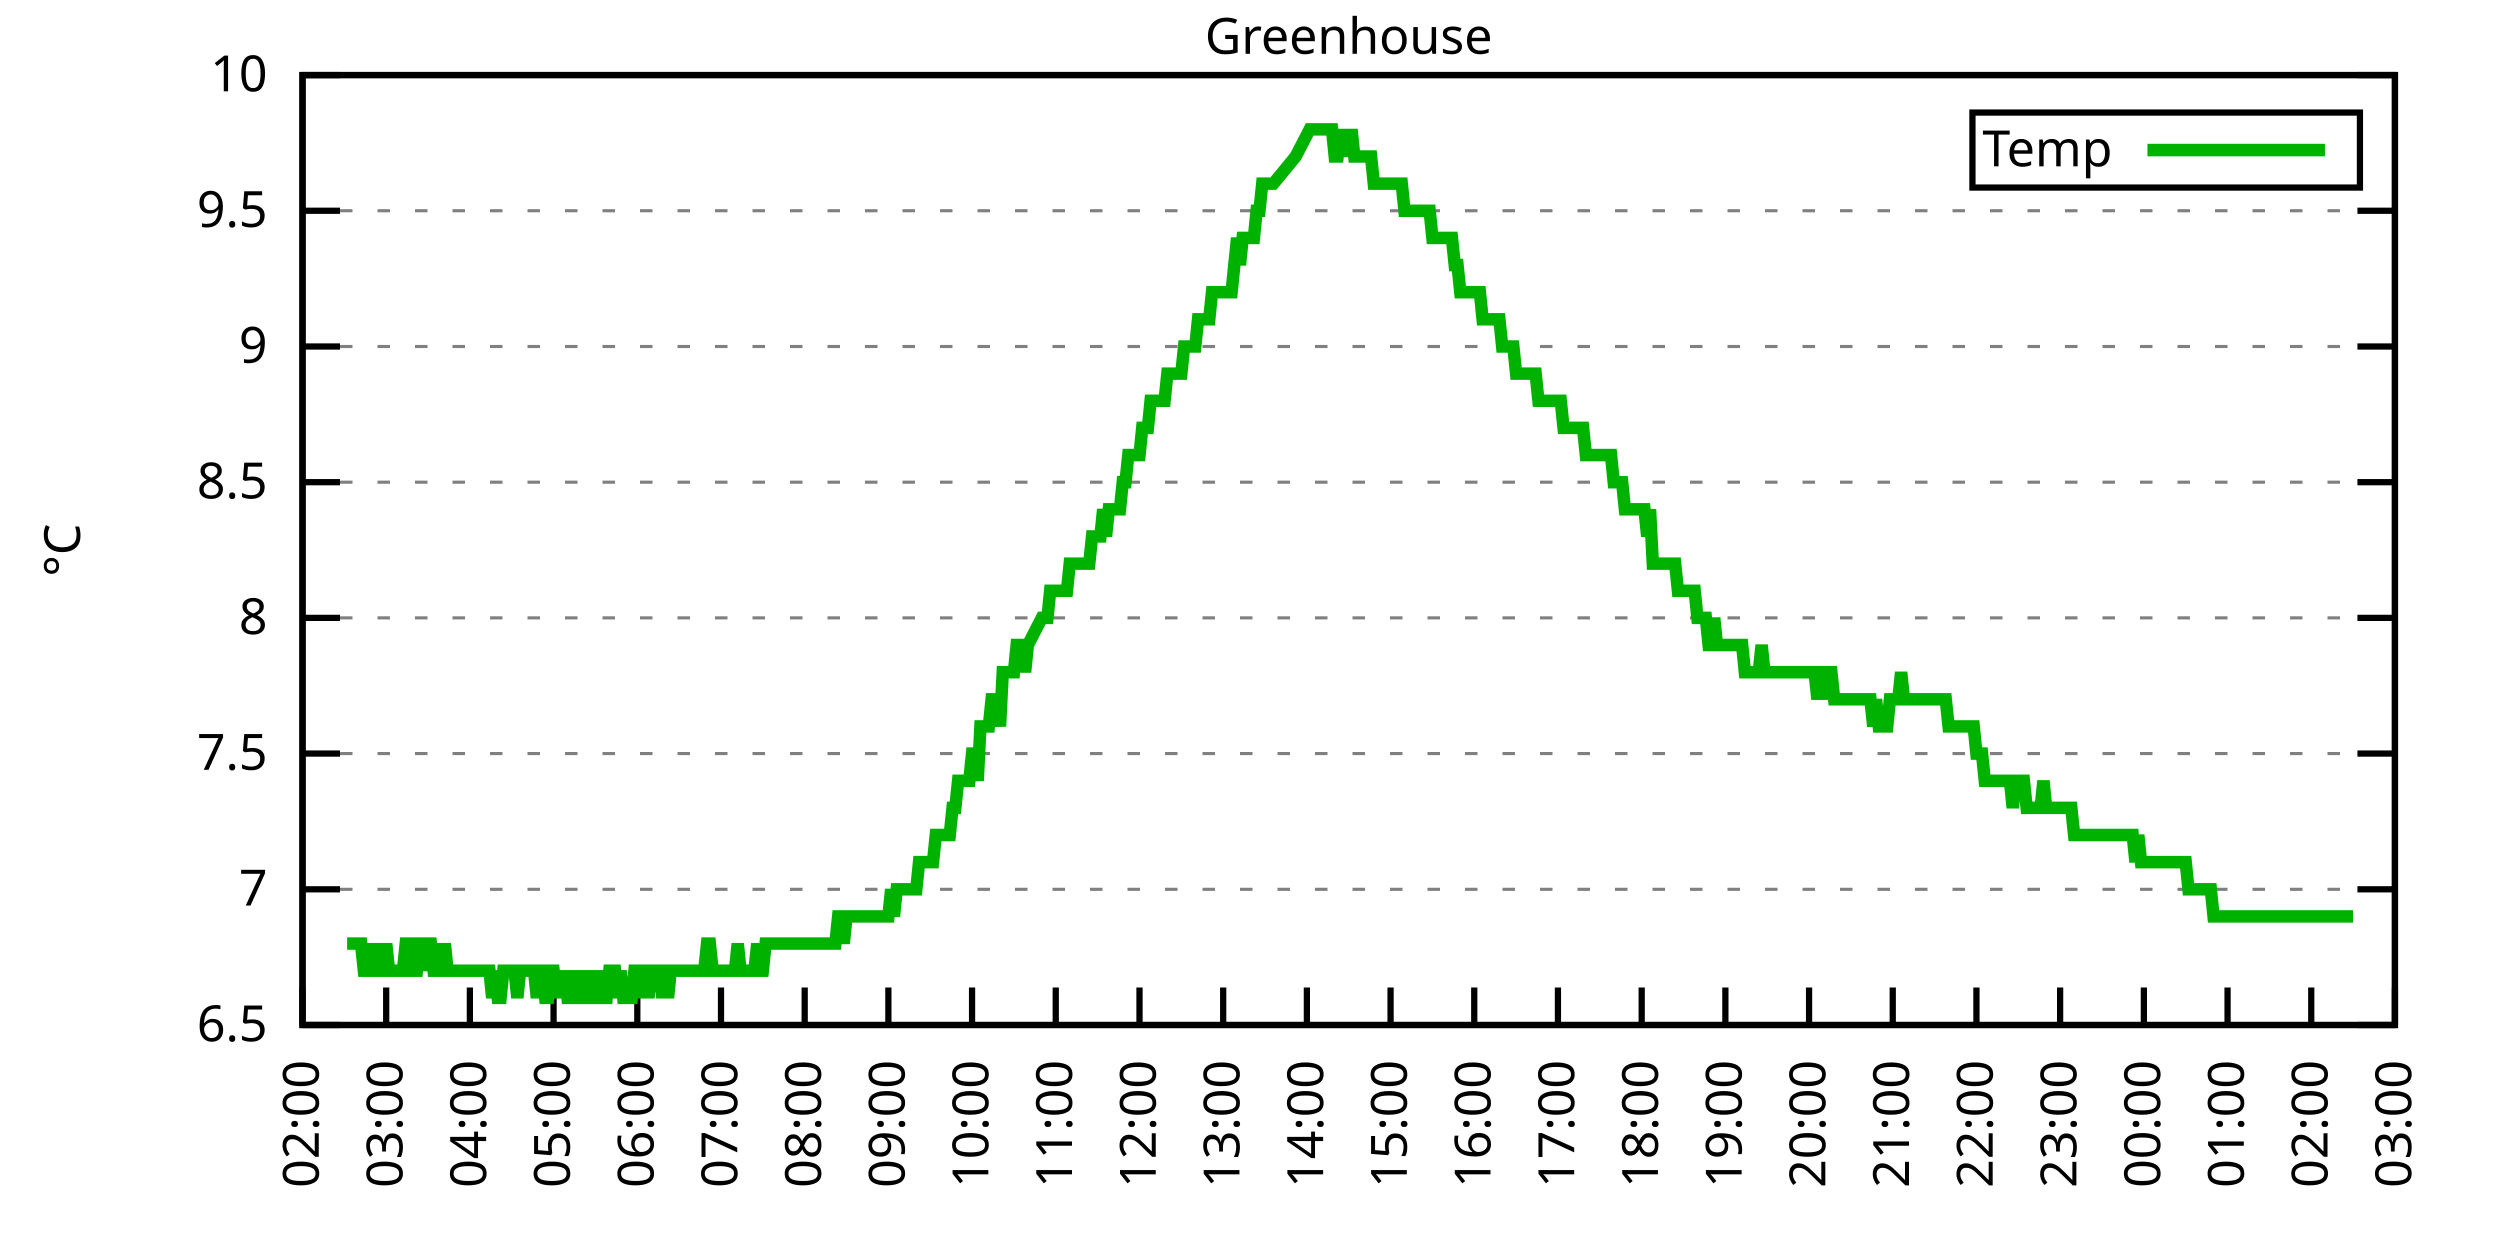
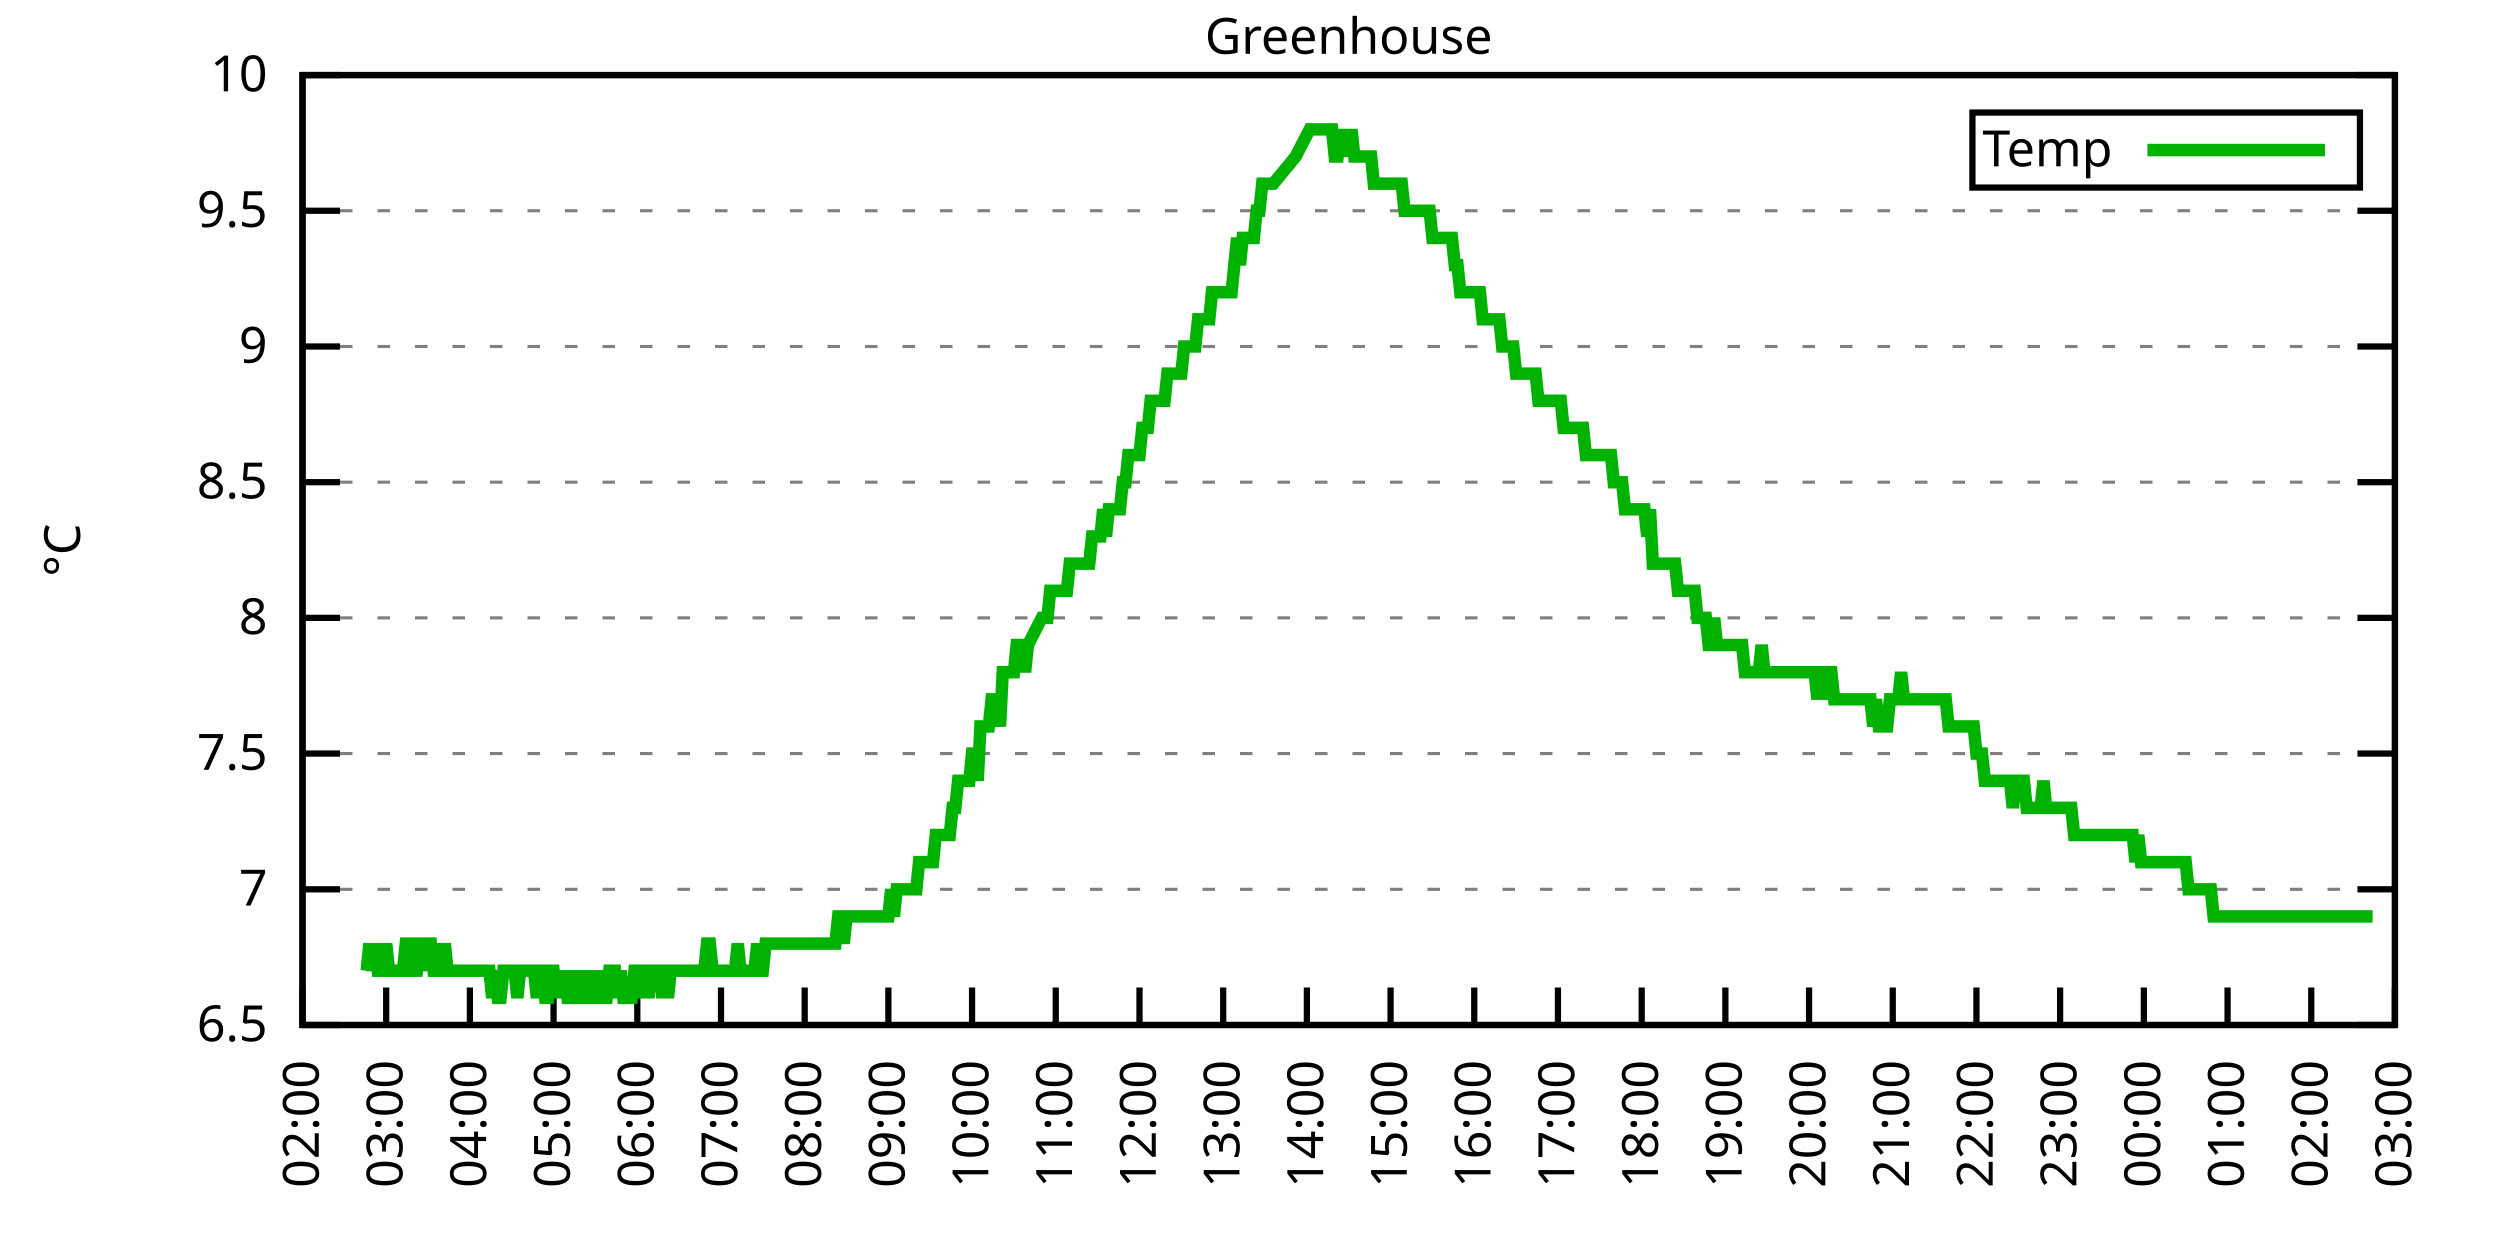
<svg xmlns="http://www.w3.org/2000/svg" xmlns:xlink="http://www.w3.org/1999/xlink" width="400" height="200" viewBox="0 0 400 200">
  <g id="gnuplot_canvas">
    <rect x="0" y="0" width="400" height="200" fill="none" />
    <defs>
      <circle id="gpDot" r="0.5" stroke-width="0.5" stroke="currentColor" />
      <path id="gpPt0" stroke-width="0.333" stroke="currentColor" d="M-1,0 h2 M0,-1 v2" />
      <path id="gpPt1" stroke-width="0.333" stroke="currentColor" d="M-1,-1 L1,1 M1,-1 L-1,1" />
      <path id="gpPt2" stroke-width="0.333" stroke="currentColor" d="M-1,0 L1,0 M0,-1 L0,1 M-1,-1 L1,1 M-1,1 L1,-1" />
      <rect id="gpPt3" stroke-width="0.333" stroke="currentColor" x="-1" y="-1" width="2" height="2" />
      <rect id="gpPt4" stroke-width="0.333" stroke="currentColor" fill="currentColor" x="-1" y="-1" width="2" height="2" />
      <circle id="gpPt5" stroke-width="0.333" stroke="currentColor" cx="0" cy="0" r="1" />
      <use xlink:href="#gpPt5" id="gpPt6" fill="currentColor" stroke="none" />
      <path id="gpPt7" stroke-width="0.333" stroke="currentColor" d="M0,-1.33 L-1.33,0.67 L1.33,0.67 z" />
      <use xlink:href="#gpPt7" id="gpPt8" fill="currentColor" stroke="none" />
      <use xlink:href="#gpPt7" id="gpPt9" stroke="currentColor" transform="rotate(180)" />
      <use xlink:href="#gpPt9" id="gpPt10" fill="currentColor" stroke="none" />
      <use xlink:href="#gpPt3" id="gpPt11" stroke="currentColor" transform="rotate(45)" />
      <use xlink:href="#gpPt11" id="gpPt12" fill="currentColor" stroke="none" />
      <path id="gpPt13" stroke-width="0.333" stroke="currentColor" d="M0,1.330 L1.265,0.411 L0.782,-1.067 L-0.782,-1.076 L-1.265,0.411 z" />
      <use xlink:href="#gpPt13" id="gpPt14" fill="currentColor" stroke="none" />
      <filter id="textbox" filterUnits="objectBoundingBox" x="0" y="0" height="1" width="1">
        <feFlood flood-color="white" flood-opacity="1" result="bgnd" />
        <feComposite in="SourceGraphic" in2="bgnd" operator="atop" />
      </filter>
      <filter id="greybox" filterUnits="objectBoundingBox" x="0" y="0" height="1" width="1">
        <feFlood flood-color="lightgrey" flood-opacity="1" result="grey" />
        <feComposite in="SourceGraphic" in2="grey" operator="atop" />
      </filter>
    </defs>
    <g fill="none" color="white" stroke="currentColor" stroke-width="1.00" stroke-linecap="butt" stroke-linejoin="miter">
</g>
    <g fill="none" color="black" stroke="currentColor" stroke-width="1.00" stroke-linecap="butt" stroke-linejoin="miter">
      <g stroke="none" shape-rendering="crispEdges">
        <polygon fill="rgb(255, 255, 255)" points="48.40,164.00 383.18,164.00 383.18,12.02 48.40,12.02 " />
      </g>
    </g>
    <g fill="none" color="black" stroke="currentColor" stroke-width="1.00" stroke-linecap="butt" stroke-linejoin="miter">
</g>
    <g fill="none" color="black" stroke="black" stroke-width="0.50" stroke-linecap="butt" stroke-linejoin="miter">
</g>
    <g fill="none" color="gray" stroke="currentColor" stroke-width="0.50" stroke-linecap="butt" stroke-linejoin="miter">
      <path stroke="gray" stroke-dasharray="2,4" class="gridline" d="M48.40,164.00 L383.19,164.00  " />
    </g>
    <g fill="none" color="gray" stroke="gray" stroke-width="1.00" stroke-linecap="butt" stroke-linejoin="miter">
</g>
    <g fill="none" color="black" stroke="currentColor" stroke-width="1.00" stroke-linecap="butt" stroke-linejoin="miter">
      <path stroke="black" d="M48.40,164.00 L54.40,164.00 M383.19,164.00 L377.19,164.00  " />
      <g transform="translate(42.80,166.60)" stroke="none" fill="black" font-family="Sans" font-size="8.00" text-anchor="end">
        <text>
          <tspan font-family="Sans"> 6.5</tspan>
        </text>
      </g>
    </g>
    <g fill="none" color="black" stroke="currentColor" stroke-width="1.00" stroke-linecap="butt" stroke-linejoin="miter">
</g>
    <g fill="none" color="black" stroke="black" stroke-width="0.50" stroke-linecap="butt" stroke-linejoin="miter">
</g>
    <g fill="none" color="gray" stroke="currentColor" stroke-width="0.50" stroke-linecap="butt" stroke-linejoin="miter">
      <path stroke="gray" stroke-dasharray="2,4" class="gridline" d="M48.40,142.29 L383.19,142.29  " />
    </g>
    <g fill="none" color="gray" stroke="gray" stroke-width="1.00" stroke-linecap="butt" stroke-linejoin="miter">
</g>
    <g fill="none" color="black" stroke="currentColor" stroke-width="1.00" stroke-linecap="butt" stroke-linejoin="miter">
      <path stroke="black" d="M48.40,142.29 L54.40,142.29 M383.19,142.29 L377.19,142.29  " />
      <g transform="translate(42.80,144.89)" stroke="none" fill="black" font-family="Sans" font-size="8.00" text-anchor="end">
        <text>
          <tspan font-family="Sans"> 7</tspan>
        </text>
      </g>
    </g>
    <g fill="none" color="black" stroke="currentColor" stroke-width="1.00" stroke-linecap="butt" stroke-linejoin="miter">
</g>
    <g fill="none" color="black" stroke="black" stroke-width="0.50" stroke-linecap="butt" stroke-linejoin="miter">
</g>
    <g fill="none" color="gray" stroke="currentColor" stroke-width="0.50" stroke-linecap="butt" stroke-linejoin="miter">
      <path stroke="gray" stroke-dasharray="2,4" class="gridline" d="M48.40,120.57 L383.19,120.57  " />
    </g>
    <g fill="none" color="gray" stroke="gray" stroke-width="1.00" stroke-linecap="butt" stroke-linejoin="miter">
</g>
    <g fill="none" color="black" stroke="currentColor" stroke-width="1.00" stroke-linecap="butt" stroke-linejoin="miter">
      <path stroke="black" d="M48.40,120.57 L54.40,120.57 M383.19,120.57 L377.19,120.57  " />
      <g transform="translate(42.80,123.17)" stroke="none" fill="black" font-family="Sans" font-size="8.00" text-anchor="end">
        <text>
          <tspan font-family="Sans"> 7.5</tspan>
        </text>
      </g>
    </g>
    <g fill="none" color="black" stroke="currentColor" stroke-width="1.00" stroke-linecap="butt" stroke-linejoin="miter">
</g>
    <g fill="none" color="black" stroke="black" stroke-width="0.50" stroke-linecap="butt" stroke-linejoin="miter">
</g>
    <g fill="none" color="gray" stroke="currentColor" stroke-width="0.50" stroke-linecap="butt" stroke-linejoin="miter">
      <path stroke="gray" stroke-dasharray="2,4" class="gridline" d="M48.40,98.86 L383.19,98.86  " />
    </g>
    <g fill="none" color="gray" stroke="gray" stroke-width="1.00" stroke-linecap="butt" stroke-linejoin="miter">
</g>
    <g fill="none" color="black" stroke="currentColor" stroke-width="1.00" stroke-linecap="butt" stroke-linejoin="miter">
      <path stroke="black" d="M48.40,98.86 L54.40,98.86 M383.19,98.86 L377.19,98.86  " />
      <g transform="translate(42.80,101.46)" stroke="none" fill="black" font-family="Sans" font-size="8.00" text-anchor="end">
        <text>
          <tspan font-family="Sans"> 8</tspan>
        </text>
      </g>
    </g>
    <g fill="none" color="black" stroke="currentColor" stroke-width="1.00" stroke-linecap="butt" stroke-linejoin="miter">
</g>
    <g fill="none" color="black" stroke="black" stroke-width="0.50" stroke-linecap="butt" stroke-linejoin="miter">
</g>
    <g fill="none" color="gray" stroke="currentColor" stroke-width="0.50" stroke-linecap="butt" stroke-linejoin="miter">
      <path stroke="gray" stroke-dasharray="2,4" class="gridline" d="M48.40,77.15 L383.19,77.15  " />
    </g>
    <g fill="none" color="gray" stroke="gray" stroke-width="1.00" stroke-linecap="butt" stroke-linejoin="miter">
</g>
    <g fill="none" color="black" stroke="currentColor" stroke-width="1.00" stroke-linecap="butt" stroke-linejoin="miter">
      <path stroke="black" d="M48.40,77.15 L54.40,77.15 M383.19,77.15 L377.19,77.15  " />
      <g transform="translate(42.80,79.75)" stroke="none" fill="black" font-family="Sans" font-size="8.00" text-anchor="end">
        <text>
          <tspan font-family="Sans"> 8.5</tspan>
        </text>
      </g>
    </g>
    <g fill="none" color="black" stroke="currentColor" stroke-width="1.00" stroke-linecap="butt" stroke-linejoin="miter">
</g>
    <g fill="none" color="black" stroke="black" stroke-width="0.50" stroke-linecap="butt" stroke-linejoin="miter">
</g>
    <g fill="none" color="gray" stroke="currentColor" stroke-width="0.50" stroke-linecap="butt" stroke-linejoin="miter">
      <path stroke="gray" stroke-dasharray="2,4" class="gridline" d="M48.40,55.44 L383.19,55.44  " />
    </g>
    <g fill="none" color="gray" stroke="gray" stroke-width="1.00" stroke-linecap="butt" stroke-linejoin="miter">
</g>
    <g fill="none" color="black" stroke="currentColor" stroke-width="1.00" stroke-linecap="butt" stroke-linejoin="miter">
      <path stroke="black" d="M48.40,55.44 L54.40,55.44 M383.19,55.44 L377.19,55.44  " />
      <g transform="translate(42.80,58.04)" stroke="none" fill="black" font-family="Sans" font-size="8.00" text-anchor="end">
        <text>
          <tspan font-family="Sans"> 9</tspan>
        </text>
      </g>
    </g>
    <g fill="none" color="black" stroke="currentColor" stroke-width="1.00" stroke-linecap="butt" stroke-linejoin="miter">
</g>
    <g fill="none" color="black" stroke="black" stroke-width="0.50" stroke-linecap="butt" stroke-linejoin="miter">
</g>
    <g fill="none" color="gray" stroke="currentColor" stroke-width="0.50" stroke-linecap="butt" stroke-linejoin="miter">
      <path stroke="gray" stroke-dasharray="2,4" class="gridline" d="M48.40,33.72 L383.19,33.72  " />
    </g>
    <g fill="none" color="gray" stroke="gray" stroke-width="1.00" stroke-linecap="butt" stroke-linejoin="miter">
</g>
    <g fill="none" color="black" stroke="currentColor" stroke-width="1.00" stroke-linecap="butt" stroke-linejoin="miter">
      <path stroke="black" d="M48.40,33.72 L54.40,33.72 M383.19,33.72 L377.19,33.72  " />
      <g transform="translate(42.80,36.32)" stroke="none" fill="black" font-family="Sans" font-size="8.00" text-anchor="end">
        <text>
          <tspan font-family="Sans"> 9.5</tspan>
        </text>
      </g>
    </g>
    <g fill="none" color="black" stroke="currentColor" stroke-width="1.00" stroke-linecap="butt" stroke-linejoin="miter">
</g>
    <g fill="none" color="black" stroke="black" stroke-width="0.50" stroke-linecap="butt" stroke-linejoin="miter">
</g>
    <g fill="none" color="gray" stroke="currentColor" stroke-width="0.50" stroke-linecap="butt" stroke-linejoin="miter">
      <path stroke="gray" stroke-dasharray="2,4" class="gridline" d="M48.40,12.01 L383.19,12.01  " />
    </g>
    <g fill="none" color="gray" stroke="gray" stroke-width="1.00" stroke-linecap="butt" stroke-linejoin="miter">
</g>
    <g fill="none" color="black" stroke="currentColor" stroke-width="1.00" stroke-linecap="butt" stroke-linejoin="miter">
      <path stroke="black" d="M48.40,12.01 L54.40,12.01 M383.19,12.01 L377.19,12.01  " />
      <g transform="translate(42.80,14.61)" stroke="none" fill="black" font-family="Sans" font-size="8.00" text-anchor="end">
        <text>
          <tspan font-family="Sans"> 10</tspan>
        </text>
      </g>
    </g>
    <g fill="none" color="black" stroke="currentColor" stroke-width="1.00" stroke-linecap="butt" stroke-linejoin="miter">
      <path stroke="black" d="M48.40,164.00 L48.40,158.00  " />
      <g transform="translate(51.00,169.60) rotate(270.00)" stroke="none" fill="black" font-family="Sans" font-size="8.00" text-anchor="end">
        <text>
          <tspan font-family="Sans">02:00</tspan>
        </text>
      </g>
    </g>
    <g fill="none" color="black" stroke="currentColor" stroke-width="1.00" stroke-linecap="butt" stroke-linejoin="miter">
      <path stroke="black" d="M61.79,164.00 L61.79,158.00  " />
      <g transform="translate(64.39,169.60) rotate(270.00)" stroke="none" fill="black" font-family="Sans" font-size="8.00" text-anchor="end">
        <text>
          <tspan font-family="Sans">03:00</tspan>
        </text>
      </g>
    </g>
    <g fill="none" color="black" stroke="currentColor" stroke-width="1.00" stroke-linecap="butt" stroke-linejoin="miter">
      <path stroke="black" d="M75.18,164.00 L75.18,158.00  " />
      <g transform="translate(77.78,169.60) rotate(270.00)" stroke="none" fill="black" font-family="Sans" font-size="8.00" text-anchor="end">
        <text>
          <tspan font-family="Sans">04:00</tspan>
        </text>
      </g>
    </g>
    <g fill="none" color="black" stroke="currentColor" stroke-width="1.00" stroke-linecap="butt" stroke-linejoin="miter">
      <path stroke="black" d="M88.57,164.00 L88.57,158.00  " />
      <g transform="translate(91.17,169.60) rotate(270.00)" stroke="none" fill="black" font-family="Sans" font-size="8.00" text-anchor="end">
        <text>
          <tspan font-family="Sans">05:00</tspan>
        </text>
      </g>
    </g>
    <g fill="none" color="black" stroke="currentColor" stroke-width="1.00" stroke-linecap="butt" stroke-linejoin="miter">
      <path stroke="black" d="M101.97,164.00 L101.97,158.00  " />
      <g transform="translate(104.57,169.60) rotate(270.00)" stroke="none" fill="black" font-family="Sans" font-size="8.00" text-anchor="end">
        <text>
          <tspan font-family="Sans">06:00</tspan>
        </text>
      </g>
    </g>
    <g fill="none" color="black" stroke="currentColor" stroke-width="1.00" stroke-linecap="butt" stroke-linejoin="miter">
      <path stroke="black" d="M115.36,164.00 L115.36,158.00  " />
      <g transform="translate(117.96,169.60) rotate(270.00)" stroke="none" fill="black" font-family="Sans" font-size="8.00" text-anchor="end">
        <text>
          <tspan font-family="Sans">07:00</tspan>
        </text>
      </g>
    </g>
    <g fill="none" color="black" stroke="currentColor" stroke-width="1.00" stroke-linecap="butt" stroke-linejoin="miter">
      <path stroke="black" d="M128.75,164.00 L128.75,158.00  " />
      <g transform="translate(131.35,169.60) rotate(270.00)" stroke="none" fill="black" font-family="Sans" font-size="8.00" text-anchor="end">
        <text>
          <tspan font-family="Sans">08:00</tspan>
        </text>
      </g>
    </g>
    <g fill="none" color="black" stroke="currentColor" stroke-width="1.00" stroke-linecap="butt" stroke-linejoin="miter">
      <path stroke="black" d="M142.14,164.00 L142.14,158.00  " />
      <g transform="translate(144.74,169.60) rotate(270.00)" stroke="none" fill="black" font-family="Sans" font-size="8.00" text-anchor="end">
        <text>
          <tspan font-family="Sans">09:00</tspan>
        </text>
      </g>
    </g>
    <g fill="none" color="black" stroke="currentColor" stroke-width="1.00" stroke-linecap="butt" stroke-linejoin="miter">
      <path stroke="black" d="M155.53,164.00 L155.53,158.00  " />
      <g transform="translate(158.13,169.60) rotate(270.00)" stroke="none" fill="black" font-family="Sans" font-size="8.00" text-anchor="end">
        <text>
          <tspan font-family="Sans">10:00</tspan>
        </text>
      </g>
    </g>
    <g fill="none" color="black" stroke="currentColor" stroke-width="1.00" stroke-linecap="butt" stroke-linejoin="miter">
      <path stroke="black" d="M168.92,164.00 L168.92,158.00  " />
      <g transform="translate(171.52,169.60) rotate(270.00)" stroke="none" fill="black" font-family="Sans" font-size="8.00" text-anchor="end">
        <text>
          <tspan font-family="Sans">11:00</tspan>
        </text>
      </g>
    </g>
    <g fill="none" color="black" stroke="currentColor" stroke-width="1.00" stroke-linecap="butt" stroke-linejoin="miter">
      <path stroke="black" d="M182.32,164.00 L182.32,158.00  " />
      <g transform="translate(184.92,169.60) rotate(270.00)" stroke="none" fill="black" font-family="Sans" font-size="8.00" text-anchor="end">
        <text>
          <tspan font-family="Sans">12:00</tspan>
        </text>
      </g>
    </g>
    <g fill="none" color="black" stroke="currentColor" stroke-width="1.00" stroke-linecap="butt" stroke-linejoin="miter">
      <path stroke="black" d="M195.71,164.00 L195.71,158.00  " />
      <g transform="translate(198.31,169.60) rotate(270.00)" stroke="none" fill="black" font-family="Sans" font-size="8.00" text-anchor="end">
        <text>
          <tspan font-family="Sans">13:00</tspan>
        </text>
      </g>
    </g>
    <g fill="none" color="black" stroke="currentColor" stroke-width="1.00" stroke-linecap="butt" stroke-linejoin="miter">
      <path stroke="black" d="M209.10,164.00 L209.10,158.00  " />
      <g transform="translate(211.70,169.60) rotate(270.00)" stroke="none" fill="black" font-family="Sans" font-size="8.00" text-anchor="end">
        <text>
          <tspan font-family="Sans">14:00</tspan>
        </text>
      </g>
    </g>
    <g fill="none" color="black" stroke="currentColor" stroke-width="1.00" stroke-linecap="butt" stroke-linejoin="miter">
      <path stroke="black" d="M222.49,164.00 L222.49,158.00  " />
      <g transform="translate(225.09,169.60) rotate(270.00)" stroke="none" fill="black" font-family="Sans" font-size="8.00" text-anchor="end">
        <text>
          <tspan font-family="Sans">15:00</tspan>
        </text>
      </g>
    </g>
    <g fill="none" color="black" stroke="currentColor" stroke-width="1.00" stroke-linecap="butt" stroke-linejoin="miter">
      <path stroke="black" d="M235.88,164.00 L235.88,158.00  " />
      <g transform="translate(238.48,169.60) rotate(270.00)" stroke="none" fill="black" font-family="Sans" font-size="8.00" text-anchor="end">
        <text>
          <tspan font-family="Sans">16:00</tspan>
        </text>
      </g>
    </g>
    <g fill="none" color="black" stroke="currentColor" stroke-width="1.00" stroke-linecap="butt" stroke-linejoin="miter">
      <path stroke="black" d="M249.27,164.00 L249.27,158.00  " />
      <g transform="translate(251.87,169.60) rotate(270.00)" stroke="none" fill="black" font-family="Sans" font-size="8.00" text-anchor="end">
        <text>
          <tspan font-family="Sans">17:00</tspan>
        </text>
      </g>
    </g>
    <g fill="none" color="black" stroke="currentColor" stroke-width="1.00" stroke-linecap="butt" stroke-linejoin="miter">
      <path stroke="black" d="M262.67,164.00 L262.67,158.00  " />
      <g transform="translate(265.27,169.60) rotate(270.00)" stroke="none" fill="black" font-family="Sans" font-size="8.00" text-anchor="end">
        <text>
          <tspan font-family="Sans">18:00</tspan>
        </text>
      </g>
    </g>
    <g fill="none" color="black" stroke="currentColor" stroke-width="1.00" stroke-linecap="butt" stroke-linejoin="miter">
      <path stroke="black" d="M276.06,164.00 L276.06,158.00  " />
      <g transform="translate(278.66,169.60) rotate(270.00)" stroke="none" fill="black" font-family="Sans" font-size="8.00" text-anchor="end">
        <text>
          <tspan font-family="Sans">19:00</tspan>
        </text>
      </g>
    </g>
    <g fill="none" color="black" stroke="currentColor" stroke-width="1.00" stroke-linecap="butt" stroke-linejoin="miter">
      <path stroke="black" d="M289.45,164.00 L289.45,158.00  " />
      <g transform="translate(292.05,169.60) rotate(270.00)" stroke="none" fill="black" font-family="Sans" font-size="8.00" text-anchor="end">
        <text>
          <tspan font-family="Sans">20:00</tspan>
        </text>
      </g>
    </g>
    <g fill="none" color="black" stroke="currentColor" stroke-width="1.00" stroke-linecap="butt" stroke-linejoin="miter">
      <path stroke="black" d="M302.84,164.00 L302.84,158.00  " />
      <g transform="translate(305.44,169.60) rotate(270.00)" stroke="none" fill="black" font-family="Sans" font-size="8.00" text-anchor="end">
        <text>
          <tspan font-family="Sans">21:00</tspan>
        </text>
      </g>
    </g>
    <g fill="none" color="black" stroke="currentColor" stroke-width="1.00" stroke-linecap="butt" stroke-linejoin="miter">
      <path stroke="black" d="M316.23,164.00 L316.23,158.00  " />
      <g transform="translate(318.83,169.60) rotate(270.00)" stroke="none" fill="black" font-family="Sans" font-size="8.00" text-anchor="end">
        <text>
          <tspan font-family="Sans">22:00</tspan>
        </text>
      </g>
    </g>
    <g fill="none" color="black" stroke="currentColor" stroke-width="1.00" stroke-linecap="butt" stroke-linejoin="miter">
      <path stroke="black" d="M329.62,164.00 L329.62,158.00  " />
      <g transform="translate(332.22,169.60) rotate(270.00)" stroke="none" fill="black" font-family="Sans" font-size="8.00" text-anchor="end">
        <text>
          <tspan font-family="Sans">23:00</tspan>
        </text>
      </g>
    </g>
    <g fill="none" color="black" stroke="currentColor" stroke-width="1.00" stroke-linecap="butt" stroke-linejoin="miter">
      <path stroke="black" d="M343.02,164.00 L343.02,158.00  " />
      <g transform="translate(345.62,169.60) rotate(270.00)" stroke="none" fill="black" font-family="Sans" font-size="8.00" text-anchor="end">
        <text>
          <tspan font-family="Sans">00:00</tspan>
        </text>
      </g>
    </g>
    <g fill="none" color="black" stroke="currentColor" stroke-width="1.00" stroke-linecap="butt" stroke-linejoin="miter">
      <path stroke="black" d="M356.41,164.00 L356.41,158.00  " />
      <g transform="translate(359.01,169.60) rotate(270.00)" stroke="none" fill="black" font-family="Sans" font-size="8.00" text-anchor="end">
        <text>
          <tspan font-family="Sans">01:00</tspan>
        </text>
      </g>
    </g>
    <g fill="none" color="black" stroke="currentColor" stroke-width="1.00" stroke-linecap="butt" stroke-linejoin="miter">
      <path stroke="black" d="M369.80,164.00 L369.80,158.00  " />
      <g transform="translate(372.40,169.60) rotate(270.00)" stroke="none" fill="black" font-family="Sans" font-size="8.00" text-anchor="end">
        <text>
          <tspan font-family="Sans">02:00</tspan>
        </text>
      </g>
    </g>
    <g fill="none" color="black" stroke="currentColor" stroke-width="1.00" stroke-linecap="butt" stroke-linejoin="miter">
      <path stroke="black" d="M383.19,164.00 L383.19,158.00  " />
      <g transform="translate(385.79,169.60) rotate(270.00)" stroke="none" fill="black" font-family="Sans" font-size="8.00" text-anchor="end">
        <text>
          <tspan font-family="Sans">03:00</tspan>
        </text>
      </g>
    </g>
    <g fill="none" color="black" stroke="currentColor" stroke-width="1.00" stroke-linecap="butt" stroke-linejoin="miter">
</g>
    <g fill="none" color="black" stroke="currentColor" stroke-width="1.00" stroke-linecap="butt" stroke-linejoin="miter">
      <path stroke="black" d="M48.40,12.01 L48.40,164.00 L383.19,164.00 L383.19,12.01 L48.40,12.01 Z  " />
    </g>
    <g fill="none" color="black" stroke="currentColor" stroke-width="1.00" stroke-linecap="butt" stroke-linejoin="miter">
</g>
    <g fill="none" color="black" stroke="currentColor" stroke-width="1.00" stroke-linecap="butt" stroke-linejoin="miter">
      <path stroke="black" d="M315.59,30.01 L315.59,18.01 L377.59,18.01 L377.59,30.01 L315.59,30.01 Z  " />
    </g>
    <g id="Greenhouse_plot_1">
      <g fill="none" color="white" stroke="black" stroke-width="2.00" stroke-linecap="butt" stroke-linejoin="miter">
</g>
      <g fill="none" color="black" stroke="currentColor" stroke-width="2.00" stroke-linecap="butt" stroke-linejoin="miter">
        <g transform="translate(337.99,26.61)" stroke="none" fill="black" font-family="Sans" font-size="8.00" text-anchor="end">
          <text>
            <tspan font-family="Sans">Temp</tspan>
          </text>
        </g>
      </g>
      <g fill="none" color="black" stroke="currentColor" stroke-width="2.00" stroke-linecap="butt" stroke-linejoin="miter">
-         <path stroke="rgb(  0, 178,   0)" d="M343.59,24.01 L371.99,24.01 M55.54,150.97 L55.99,150.97 L56.43,150.97 L56.88,150.97 L57.33,150.97 L57.77,150.97   L58.22,155.31 L58.67,155.31 L59.11,150.97 L59.56,155.31 L60.01,150.97 L60.45,155.31 L60.90,155.31 L61.35,155.31   L61.79,150.97 L62.24,155.31 L62.68,155.31 L63.13,155.31 L63.58,155.31 L64.02,155.31 L64.47,155.31 L64.92,150.97   L65.36,150.97 L65.81,155.31 L66.26,155.31 L66.70,155.31 L67.15,150.97 L67.59,150.97 L68.04,155.31 L68.49,150.97   L68.93,150.97 L69.38,155.31 L69.83,155.31 L70.27,150.97 L70.72,155.31 L71.17,150.97 L71.61,155.31 L72.06,155.31   L72.50,155.31 L72.95,155.31 L73.40,155.31 L73.84,155.31 L74.29,155.31 L74.74,155.31 L75.18,155.31 L75.63,155.31   L76.08,155.31 L76.52,155.31 L76.97,155.31 L77.42,155.31 L77.86,155.31 L78.31,155.31 L78.75,159.66 L79.20,155.31   L79.65,159.66 L80.09,159.66 L80.54,155.31 L80.99,155.31 L81.43,155.31 L81.88,155.31 L82.33,155.31 L82.77,159.66   L83.22,155.31 L83.66,155.31 L84.11,155.31 L84.56,155.31 L85.00,155.31 L85.45,155.31 L85.90,159.66 L86.34,155.31   L86.79,155.31 L87.24,159.66 L87.68,159.66 L88.13,155.31 L88.57,155.31 L89.02,159.66 L89.47,155.31 L89.91,159.66   L90.36,155.31 L90.81,159.66 L91.25,159.66 L91.70,159.66 L92.15,155.31 L92.59,159.66 L93.04,159.66 L93.49,155.31   L93.93,159.66 L94.38,159.66 L94.82,155.31 L95.27,159.66 L95.72,155.31 L96.16,159.66 L96.61,159.66 L97.06,159.66   L97.50,155.31 L97.95,155.31 L98.40,155.31 L98.84,159.66 L99.29,155.31 L99.73,159.66 L100.18,159.66 L100.63,159.66   L101.07,159.66 L101.52,155.31 L101.97,155.31 L102.41,155.31 L102.86,159.66 L103.31,155.31 L103.75,159.66 L104.20,155.31   L104.64,155.31 L105.09,155.31 L105.54,155.31 L105.98,159.66 L106.43,155.31 L106.88,159.66 L107.32,155.31 L107.77,155.31   L108.22,155.31 L108.66,155.31 L109.11,155.31 L109.55,155.31 L110.00,155.31 L110.45,155.31 L110.89,155.31 L111.34,155.31   L111.79,155.31 L112.23,155.31 L112.68,155.31 L113.13,150.97 L113.57,150.97 L114.02,155.31 L114.47,155.31 L114.91,155.31   L115.36,155.31 L115.80,155.31 L116.25,155.31 L116.70,155.31 L117.14,155.31 L117.59,155.31 L118.04,150.97 L118.48,155.31   L118.93,155.31 L119.38,155.31 L119.82,155.31 L120.27,155.31 L120.71,155.31 L121.16,150.97 L121.61,155.31 L122.05,155.31   L122.50,150.97 L122.95,150.97 L123.39,150.97 L123.84,150.97 L124.29,150.97 L124.73,150.97 L125.18,150.97 L125.62,150.97   L126.07,150.97 L126.52,150.97 L126.96,150.97 L127.41,150.97 L127.86,150.97 L128.30,150.97 L128.75,150.97 L129.20,150.97   L129.64,150.97 L130.09,150.97 L130.54,150.97 L130.98,150.97 L131.43,150.97 L131.87,150.97 L132.32,150.97 L132.77,150.97   L133.21,150.97 L133.66,150.97 L134.11,146.63 L134.55,146.63 L135.00,150.97 L135.45,146.63 L135.89,146.63 L136.34,146.63   L136.78,146.63 L137.23,146.63 L137.68,146.63 L138.12,146.63 L138.57,146.63 L139.02,146.63 L139.46,146.63 L139.91,146.63   L140.36,146.63 L140.80,146.63 L141.25,146.63 L141.69,146.63 L142.14,146.63 L142.59,142.29 L143.03,146.63 L143.48,142.29   L143.93,142.29 L144.37,142.29 L144.82,142.29 L145.27,142.29 L145.71,142.29 L146.16,142.29 L146.61,142.29 L147.05,137.94   L147.50,137.94 L147.94,137.94 L148.39,137.94 L148.84,137.94 L149.28,137.94 L149.73,133.60 L150.18,133.60 L150.62,133.60   L151.07,133.60 L151.52,133.60 L151.96,133.60 L152.41,129.26 L152.85,129.26 L153.30,124.92 L153.75,124.92 L154.19,124.92   L154.64,124.92 L155.09,124.92 L155.53,120.57 L155.98,120.57 L156.43,124.92 L156.87,116.23 L157.32,116.23 L157.76,116.23   L158.21,116.23 L158.66,111.89 L159.10,111.89 L159.55,111.89 L160.00,116.23 L160.44,107.55 L160.89,107.55 L161.34,107.55   L161.78,107.55 L162.23,107.55 L162.67,103.20 L163.12,103.20 L163.57,103.20 L164.01,107.55 L164.46,103.20 L166.69,98.86   L167.59,98.86 L168.03,94.52 L168.48,94.52 L168.92,94.52 L169.37,94.52 L169.82,94.52 L170.26,94.52 L170.71,94.52   L171.16,90.18 L171.60,90.18 L172.05,90.18 L172.50,90.18 L172.94,90.18 L173.39,90.18 L173.83,90.18 L174.28,90.18   L174.73,85.83 L175.17,85.83 L175.62,85.83 L176.07,85.83 L176.51,81.49 L176.96,85.83 L177.41,81.49 L177.85,81.49   L178.30,81.49 L178.74,81.49 L179.19,81.49 L179.64,77.15 L180.08,77.15 L180.53,72.81 L180.98,72.81 L181.42,72.81   L181.87,72.81 L182.32,72.81 L182.76,68.46 L183.21,68.46 L183.66,68.46 L184.10,64.12 L184.55,64.12 L184.99,64.12   L185.44,64.12 L185.89,64.12 L186.33,64.12 L186.78,59.78 L187.23,59.78 L187.67,59.78 L188.12,59.78 L188.57,59.78   L189.01,59.78 L189.46,55.44 L189.90,55.44 L190.35,55.44 L190.80,55.44 L191.24,55.44 L191.69,51.09 L192.14,51.09   L192.58,51.09 L193.03,51.09 L193.48,51.09 L193.92,46.75 L194.37,46.75 L194.81,46.75 L195.26,46.75 L195.71,46.75   L196.15,46.75 L196.60,46.75 L197.05,46.75 L197.49,42.41 L197.94,38.07 L198.39,42.41 L198.83,38.07 L199.28,38.07   L199.73,38.07 L200.17,38.07 L200.62,38.07 L201.06,33.72 L201.51,33.72 L201.96,29.38 L202.18,29.38 L202.85,29.38   L203.30,29.38 L203.74,29.38 L207.31,25.04 L209.55,20.70 L210.44,20.70 L210.88,20.70 L211.33,20.70 L211.78,20.70   L212.22,20.70 L212.67,20.70 L213.12,20.70 L213.56,25.04 L214.01,25.04 L214.46,20.70 L214.90,25.04 L215.35,20.70   L215.80,25.04 L216.24,20.70 L216.69,25.04 L217.13,25.04 L217.58,25.04 L218.47,25.04 L218.92,25.04 L219.37,25.04   L219.81,29.38 L220.26,29.38 L220.71,29.38 L221.15,29.38 L221.60,29.38 L222.04,29.38 L222.49,29.38 L222.94,29.38   L223.38,29.38 L223.83,29.38 L224.28,29.38 L224.72,33.72 L225.17,33.72 L225.62,33.72 L226.06,33.72 L226.51,33.72   L226.95,33.72 L227.40,33.72 L227.85,33.72 L228.29,33.72 L228.74,33.72 L229.19,38.07 L229.63,38.07 L230.08,38.07   L230.53,38.07 L230.97,38.07 L231.42,38.07 L231.86,38.07 L232.31,38.07 L232.76,42.41 L233.20,42.41 L233.65,46.75   L234.10,46.75 L234.54,46.75 L234.99,46.75 L235.44,46.75 L235.88,46.75 L236.33,46.75 L236.78,46.75 L237.22,51.09   L237.67,51.09 L238.11,51.09 L238.56,51.09 L239.01,51.09 L239.45,51.09 L239.90,51.09 L240.35,55.44 L240.79,55.44   L241.24,55.44 L241.69,55.44 L242.13,55.44 L242.58,59.78 L243.02,59.78 L243.47,59.78 L243.92,59.78 L244.36,59.78   L244.81,59.78 L245.26,59.78 L245.70,59.78 L246.15,64.12 L246.60,64.12 L247.04,64.12 L247.49,64.12 L247.93,64.12   L248.38,64.12 L248.83,64.12 L249.27,64.12 L249.72,64.12 L250.17,68.46 L250.61,68.46 L251.06,68.46 L251.51,68.46   L251.95,68.46 L252.40,68.46 L252.85,68.46 L253.29,68.46 L253.74,72.81 L254.18,72.81 L254.63,72.81 L255.08,72.81   L255.52,72.81 L255.97,72.81 L256.42,72.81 L256.86,72.81 L257.31,72.81 L257.76,72.81 L258.20,77.15 L258.65,77.15   L259.09,77.15 L259.54,77.15 L259.99,81.49 L260.43,81.49 L260.88,81.49 L261.33,81.49 L261.77,81.49 L262.22,81.49   L262.67,81.49 L263.11,81.49 L263.56,85.83 L264.00,81.49 L264.45,90.18 L264.90,90.18 L265.34,90.18 L265.79,90.18   L266.24,90.18 L266.68,90.18 L267.13,90.18 L267.58,90.18 L268.02,90.18 L268.47,94.52 L268.92,94.52 L269.36,94.52   L269.81,94.52 L270.25,94.52 L270.70,94.52 L271.15,94.52 L271.59,98.86 L272.04,98.86 L272.49,98.86 L272.93,98.86   L273.38,103.20 L273.83,103.20 L274.27,98.86 L274.72,103.20 L275.16,103.20 L275.61,103.20 L276.06,103.20 L276.50,103.20   L276.95,103.20 L277.40,103.20 L277.84,103.20 L278.29,103.20 L278.74,103.20 L279.18,107.55 L279.63,107.55 L280.07,107.55   L280.52,107.55 L280.97,107.55 L281.41,107.55 L281.86,103.20 L282.31,107.55 L282.75,107.55 L283.20,107.55 L283.65,107.55   L284.09,107.55 L284.54,107.55 L284.98,107.55 L285.43,107.55 L285.88,107.55 L286.32,107.55 L286.77,107.55 L287.22,107.55   L287.66,107.55 L288.11,107.55 L288.56,107.55 L289.00,107.55 L289.45,107.55 L289.90,107.55 L290.34,107.55 L290.79,111.89   L291.23,107.55 L291.68,107.55 L292.13,111.89 L292.57,107.55 L293.02,107.55 L293.47,111.89 L293.91,111.89 L294.36,111.89   L294.81,111.89 L295.25,111.89 L295.70,111.89 L296.14,111.89 L296.59,111.89 L297.04,111.89 L297.48,111.89 L297.93,111.89   L298.38,111.89 L298.82,111.89 L299.27,111.89 L299.72,116.23 L300.16,111.89 L300.61,116.23 L301.05,116.23 L301.50,116.23   L301.95,116.23 L302.39,111.89 L302.84,111.89 L303.29,111.89 L303.73,111.89 L304.18,107.55 L304.63,111.89 L305.07,111.89   L305.52,111.89 L305.97,111.89 L306.41,111.89 L306.86,111.89 L307.30,111.89 L307.75,111.89 L308.20,111.89 L308.64,111.89   L309.09,111.89 L309.54,111.89 L309.98,111.89 L310.43,111.89 L310.88,111.89 L311.32,111.89 L311.77,116.23 L312.21,116.23   L312.66,116.23 L313.11,116.23 L313.55,116.23 L314.00,116.23 L314.45,116.23 L314.89,116.23 L315.34,116.23 L315.79,116.23   L316.23,120.57 L316.68,120.57 L317.12,120.57 L317.57,124.92 L318.02,124.92 L318.46,124.92 L318.91,124.92 L319.36,124.92   L319.80,124.92 L320.25,124.92 L320.70,124.92 L321.14,124.92 L321.59,124.92 L322.04,129.26 L322.48,124.92 L322.93,124.92   L323.37,124.92 L323.82,124.92 L324.27,129.26 L324.71,129.26 L325.16,129.26 L325.61,129.26 L326.05,129.26 L326.50,129.26   L326.95,124.92 L327.39,129.26 L327.84,129.26 L328.28,129.26 L328.73,129.26 L329.18,129.26 L329.62,129.26 L330.07,129.26   L330.52,129.26 L330.96,129.26 L331.41,129.26 L331.86,133.60 L332.30,133.60 L332.75,133.60 L333.19,133.60 L333.64,133.60   L334.09,133.60 L334.53,133.60 L334.98,133.60 L335.43,133.60 L335.87,133.60 L336.32,133.60 L336.77,133.60 L337.21,133.60   L337.66,133.60 L338.10,133.60 L338.55,133.60 L339.00,133.60 L339.44,133.60 L339.89,133.60 L340.34,133.60 L340.78,133.60   L341.23,133.60 L341.68,137.94 L342.12,133.60 L342.57,137.94 L343.02,137.94 L343.46,137.94 L343.91,137.94 L344.35,137.94   L344.80,137.94 L345.25,137.94 L345.69,137.94 L346.14,137.94 L346.59,137.94 L347.03,137.94 L347.48,137.94 L347.93,137.94   L348.37,137.94 L348.82,137.94 L349.26,137.94 L349.71,137.94 L350.16,142.29 L350.60,142.29 L351.05,142.29 L351.50,142.29   L351.94,142.29 L352.39,142.29 L352.84,142.29 L353.28,142.29 L353.73,142.29 L354.17,146.63 L354.62,146.63 L355.07,146.63   L355.51,146.63 L355.96,146.63 L356.41,146.63 L356.85,146.63 L357.30,146.63 L357.75,146.63 L358.19,146.63 L358.64,146.63   L359.09,146.63 L359.53,146.63 L359.98,146.63 L360.42,146.63 L360.87,146.63 L361.32,146.63 L361.76,146.63 L362.21,146.63   L362.66,146.63 L363.10,146.63 L363.55,146.63 L364.00,146.63 L364.44,146.63 L364.89,146.63 L365.33,146.63 L365.78,146.63   L366.23,146.63 L366.67,146.63 L367.12,146.63 L367.57,146.63 L368.01,146.63 L368.46,146.63 L368.91,146.63 L369.35,146.63   L369.80,146.63 L370.24,146.63 L370.69,146.63 L371.14,146.63 L371.58,146.63 L372.03,146.63 L372.48,146.63 L372.92,146.63   L373.37,146.63 L373.82,146.63 L374.26,146.63 L374.71,146.63 L375.16,146.63 L375.60,146.63 L376.05,146.63 L376.49,146.63    " />
+         <path stroke="rgb(  0, 178,   0)" d="M343.59,24.01 L371.99,24.01 M58.67,155.31 L59.11,150.97 L59.56,155.31 L60.01,150.97 L60.45,155.31 L60.90,155.31   L61.35,155.31 L61.79,150.97 L62.24,155.31 L62.68,155.31 L63.13,155.31 L63.58,155.31 L64.02,155.31 L64.47,155.31   L64.92,150.97 L65.36,150.97 L65.81,155.31 L66.26,155.31 L66.70,155.31 L67.15,150.97 L67.59,150.97 L68.04,155.31   L68.49,150.97 L68.93,150.97 L69.38,155.31 L69.83,155.31 L70.27,150.97 L70.72,155.31 L71.17,150.97 L71.61,155.31   L72.06,155.31 L72.50,155.31 L72.95,155.31 L73.40,155.31 L73.84,155.31 L74.29,155.31 L74.74,155.31 L75.18,155.31   L75.63,155.31 L76.08,155.31 L76.52,155.31 L76.97,155.31 L77.42,155.31 L77.86,155.31 L78.31,155.31 L78.75,159.66   L79.20,155.31 L79.65,159.66 L80.09,159.66 L80.54,155.31 L80.99,155.31 L81.43,155.31 L81.88,155.31 L82.33,155.31   L82.77,159.66 L83.22,155.31 L83.66,155.31 L84.11,155.31 L84.56,155.31 L85.00,155.31 L85.45,155.31 L85.90,159.66   L86.34,155.31 L86.79,155.31 L87.24,159.66 L87.68,159.66 L88.13,155.31 L88.57,155.31 L89.02,159.66 L89.47,155.31   L89.91,159.66 L90.36,155.31 L90.81,159.66 L91.25,159.66 L91.70,159.66 L92.15,155.31 L92.59,159.66 L93.04,159.66   L93.49,155.31 L93.93,159.66 L94.38,159.66 L94.82,155.31 L95.27,159.66 L95.72,155.31 L96.16,159.66 L96.61,159.66   L97.06,159.66 L97.50,155.31 L97.95,155.31 L98.40,155.31 L98.84,159.66 L99.29,155.31 L99.73,159.66 L100.18,159.66   L100.63,159.66 L101.07,159.66 L101.52,155.31 L101.97,155.31 L102.41,155.31 L102.86,159.66 L103.31,155.31 L103.75,159.66   L104.20,155.31 L104.64,155.31 L105.09,155.31 L105.54,155.31 L105.98,159.66 L106.43,155.31 L106.88,159.66 L107.32,155.31   L107.77,155.31 L108.22,155.31 L108.66,155.31 L109.11,155.31 L109.55,155.31 L110.00,155.31 L110.45,155.31 L110.89,155.31   L111.34,155.31 L111.79,155.31 L112.23,155.31 L112.68,155.31 L113.13,150.97 L113.57,150.97 L114.02,155.31 L114.47,155.31   L114.91,155.31 L115.36,155.31 L115.80,155.31 L116.25,155.31 L116.70,155.31 L117.14,155.31 L117.59,155.31 L118.04,150.97   L118.48,155.31 L118.93,155.31 L119.38,155.31 L119.82,155.31 L120.27,155.31 L120.71,155.31 L121.16,150.97 L121.61,155.31   L122.05,155.31 L122.50,150.97 L122.95,150.97 L123.39,150.97 L123.84,150.97 L124.29,150.97 L124.73,150.97 L125.18,150.97   L125.62,150.97 L126.07,150.97 L126.52,150.97 L126.96,150.97 L127.41,150.97 L127.86,150.97 L128.30,150.97 L128.75,150.97   L129.20,150.97 L129.64,150.97 L130.09,150.97 L130.54,150.97 L130.98,150.97 L131.43,150.97 L131.87,150.97 L132.32,150.97   L132.77,150.97 L133.21,150.97 L133.66,150.97 L134.11,146.63 L134.55,146.63 L135.00,150.97 L135.45,146.63 L135.89,146.63   L136.34,146.63 L136.78,146.63 L137.23,146.63 L137.68,146.63 L138.12,146.63 L138.57,146.63 L139.02,146.63 L139.46,146.63   L139.91,146.63 L140.36,146.63 L140.80,146.63 L141.25,146.63 L141.69,146.63 L142.14,146.63 L142.59,142.29 L143.03,146.63   L143.48,142.29 L143.93,142.29 L144.37,142.29 L144.82,142.29 L145.27,142.29 L145.71,142.29 L146.16,142.29 L146.61,142.29   L147.05,137.94 L147.50,137.94 L147.94,137.94 L148.39,137.94 L148.84,137.94 L149.28,137.94 L149.73,133.60 L150.18,133.60   L150.62,133.60 L151.07,133.60 L151.52,133.60 L151.96,133.60 L152.41,129.26 L152.85,129.26 L153.30,124.92 L153.75,124.92   L154.19,124.92 L154.64,124.92 L155.09,124.92 L155.53,120.57 L155.98,120.57 L156.43,124.92 L156.87,116.23 L157.32,116.23   L157.76,116.23 L158.21,116.23 L158.66,111.89 L159.10,111.89 L159.55,111.89 L160.00,116.23 L160.44,107.55 L160.89,107.55   L161.34,107.55 L161.78,107.55 L162.23,107.55 L162.67,103.20 L163.12,103.20 L163.57,103.20 L164.01,107.55 L164.46,103.20   L166.69,98.86 L167.59,98.86 L168.03,94.52 L168.48,94.52 L168.92,94.52 L169.37,94.52 L169.82,94.52 L170.26,94.52   L170.71,94.52 L171.16,90.18 L171.60,90.18 L172.05,90.18 L172.50,90.18 L172.94,90.18 L173.39,90.18 L173.83,90.18   L174.28,90.18 L174.73,85.83 L175.17,85.83 L175.62,85.83 L176.07,85.83 L176.51,81.49 L176.96,85.83 L177.41,81.49   L177.85,81.49 L178.30,81.49 L178.74,81.49 L179.19,81.49 L179.64,77.15 L180.08,77.15 L180.53,72.81 L180.98,72.81   L181.42,72.81 L181.87,72.81 L182.32,72.81 L182.76,68.46 L183.21,68.46 L183.66,68.46 L184.10,64.12 L184.55,64.12   L184.99,64.12 L185.44,64.12 L185.89,64.12 L186.33,64.12 L186.78,59.78 L187.23,59.78 L187.67,59.78 L188.12,59.78   L188.57,59.78 L189.01,59.78 L189.46,55.44 L189.90,55.44 L190.35,55.44 L190.80,55.44 L191.24,55.44 L191.69,51.09   L192.14,51.09 L192.58,51.09 L193.03,51.09 L193.48,51.09 L193.92,46.75 L194.37,46.75 L194.81,46.75 L195.26,46.75   L195.71,46.75 L196.15,46.75 L196.60,46.75 L197.05,46.75 L197.49,42.41 L197.94,38.07 L198.39,42.41 L198.83,38.07   L199.28,38.07 L199.73,38.07 L200.17,38.07 L200.62,38.07 L201.06,33.72 L201.51,33.72 L201.96,29.38 L202.18,29.38   L202.85,29.38 L203.30,29.38 L203.74,29.38 L207.31,25.04 L209.55,20.70 L210.44,20.70 L210.88,20.70 L211.33,20.70   L211.78,20.70 L212.22,20.70 L212.67,20.70 L213.12,20.70 L213.56,25.04 L214.01,25.04 L214.46,20.70 L214.90,25.04   L215.35,20.70 L215.80,25.04 L216.24,20.70 L216.69,25.04 L217.13,25.04 L217.58,25.04 L218.47,25.04 L218.92,25.04   L219.37,25.04 L219.81,29.38 L220.26,29.38 L220.71,29.38 L221.15,29.38 L221.60,29.38 L222.04,29.38 L222.49,29.38   L222.94,29.38 L223.38,29.38 L223.83,29.38 L224.28,29.38 L224.72,33.72 L225.17,33.72 L225.62,33.72 L226.06,33.72   L226.51,33.72 L226.95,33.72 L227.40,33.72 L227.85,33.72 L228.29,33.72 L228.74,33.72 L229.19,38.07 L229.63,38.07   L230.08,38.07 L230.53,38.07 L230.97,38.07 L231.42,38.07 L231.86,38.07 L232.31,38.07 L232.76,42.41 L233.20,42.41   L233.65,46.75 L234.10,46.75 L234.54,46.75 L234.99,46.75 L235.44,46.75 L235.88,46.75 L236.33,46.75 L236.78,46.75   L237.22,51.09 L237.67,51.09 L238.11,51.09 L238.56,51.09 L239.01,51.09 L239.45,51.09 L239.90,51.09 L240.35,55.44   L240.79,55.44 L241.24,55.44 L241.69,55.44 L242.13,55.44 L242.58,59.78 L243.02,59.78 L243.47,59.78 L243.92,59.78   L244.36,59.78 L244.81,59.78 L245.26,59.78 L245.70,59.78 L246.15,64.12 L246.60,64.12 L247.04,64.12 L247.49,64.12   L247.93,64.12 L248.38,64.12 L248.83,64.12 L249.27,64.12 L249.72,64.12 L250.17,68.46 L250.61,68.46 L251.06,68.46   L251.51,68.46 L251.95,68.46 L252.40,68.46 L252.85,68.46 L253.29,68.46 L253.74,72.81 L254.18,72.81 L254.63,72.81   L255.08,72.81 L255.52,72.81 L255.97,72.81 L256.42,72.81 L256.86,72.81 L257.31,72.81 L257.76,72.81 L258.20,77.15   L258.65,77.15 L259.09,77.15 L259.54,77.15 L259.99,81.49 L260.43,81.49 L260.88,81.49 L261.33,81.49 L261.77,81.49   L262.22,81.49 L262.67,81.49 L263.11,81.49 L263.56,85.83 L264.00,81.49 L264.45,90.18 L264.90,90.18 L265.34,90.18   L265.79,90.18 L266.24,90.18 L266.68,90.18 L267.13,90.18 L267.58,90.18 L268.02,90.18 L268.47,94.52 L268.92,94.52   L269.36,94.52 L269.81,94.52 L270.25,94.52 L270.70,94.52 L271.15,94.52 L271.59,98.86 L272.04,98.86 L272.49,98.86   L272.93,98.86 L273.38,103.20 L273.83,103.20 L274.27,98.86 L274.72,103.20 L275.16,103.20 L275.61,103.20 L276.06,103.20   L276.50,103.20 L276.95,103.20 L277.40,103.20 L277.84,103.20 L278.29,103.20 L278.74,103.20 L279.18,107.55 L279.63,107.55   L280.07,107.55 L280.52,107.55 L280.97,107.55 L281.41,107.55 L281.86,103.20 L282.31,107.55 L282.75,107.55 L283.20,107.55   L283.65,107.55 L284.09,107.55 L284.54,107.55 L284.98,107.55 L285.43,107.55 L285.88,107.55 L286.32,107.55 L286.77,107.55   L287.22,107.55 L287.66,107.55 L288.11,107.55 L288.56,107.55 L289.00,107.55 L289.45,107.55 L289.90,107.55 L290.34,107.55   L290.79,111.89 L291.23,107.55 L291.68,107.55 L292.13,111.89 L292.57,107.55 L293.02,107.55 L293.47,111.89 L293.91,111.89   L294.36,111.89 L294.81,111.89 L295.25,111.89 L295.70,111.89 L296.14,111.89 L296.59,111.89 L297.04,111.89 L297.48,111.89   L297.93,111.89 L298.38,111.89 L298.82,111.89 L299.27,111.89 L299.72,116.23 L300.16,111.89 L300.61,116.23 L301.05,116.23   L301.50,116.23 L301.95,116.23 L302.39,111.89 L302.84,111.89 L303.29,111.89 L303.73,111.89 L304.18,107.55 L304.63,111.89   L305.07,111.89 L305.52,111.89 L305.97,111.89 L306.41,111.89 L306.86,111.89 L307.30,111.89 L307.75,111.89 L308.20,111.89   L308.64,111.89 L309.09,111.89 L309.54,111.89 L309.98,111.89 L310.43,111.89 L310.88,111.89 L311.32,111.89 L311.77,116.23   L312.21,116.23 L312.66,116.23 L313.11,116.23 L313.55,116.23 L314.00,116.23 L314.45,116.23 L314.89,116.23 L315.34,116.23   L315.79,116.23 L316.23,120.57 L316.68,120.57 L317.12,120.57 L317.57,124.92 L318.02,124.92 L318.46,124.92 L318.91,124.92   L319.36,124.92 L319.80,124.92 L320.25,124.92 L320.70,124.92 L321.14,124.92 L321.59,124.92 L322.04,129.26 L322.48,124.92   L322.93,124.92 L323.37,124.92 L323.82,124.92 L324.27,129.26 L324.71,129.26 L325.16,129.26 L325.61,129.26 L326.05,129.26   L326.50,129.26 L326.95,124.92 L327.39,129.26 L327.84,129.26 L328.28,129.26 L328.73,129.26 L329.18,129.26 L329.62,129.26   L330.07,129.26 L330.52,129.26 L330.96,129.26 L331.41,129.26 L331.86,133.60 L332.30,133.60 L332.75,133.60 L333.19,133.60   L333.64,133.60 L334.09,133.60 L334.53,133.60 L334.98,133.60 L335.43,133.60 L335.87,133.60 L336.32,133.60 L336.77,133.60   L337.21,133.60 L337.66,133.60 L338.10,133.60 L338.55,133.60 L339.00,133.60 L339.44,133.60 L339.89,133.60 L340.34,133.60   L340.78,133.60 L341.23,133.60 L341.68,137.94 L342.12,133.60 L342.57,137.94 L343.02,137.94 L343.46,137.94 L343.91,137.94   L344.35,137.94 L344.80,137.94 L345.25,137.94 L345.69,137.94 L346.14,137.94 L346.59,137.94 L347.03,137.94 L347.48,137.94   L347.93,137.94 L348.37,137.94 L348.82,137.94 L349.26,137.94 L349.71,137.94 L350.16,142.29 L350.60,142.29 L351.05,142.29   L351.50,142.29 L351.94,142.29 L352.39,142.29 L352.84,142.29 L353.28,142.29 L353.73,142.29 L354.17,146.63 L354.62,146.63   L355.07,146.63 L355.51,146.63 L355.96,146.63 L356.41,146.63 L356.85,146.63 L357.30,146.63 L357.75,146.63 L358.19,146.63   L358.64,146.63 L359.09,146.63 L359.53,146.63 L359.98,146.63 L360.42,146.63 L360.87,146.63 L361.32,146.63 L361.76,146.63   L362.21,146.63 L362.66,146.63 L363.10,146.63 L363.55,146.63 L364.00,146.63 L364.44,146.63 L364.89,146.63 L365.33,146.63   L365.78,146.63 L366.23,146.63 L366.67,146.63 L367.12,146.63 L367.57,146.63 L368.01,146.63 L368.46,146.63 L368.91,146.63   L369.35,146.63 L369.80,146.63 L370.24,146.63 L370.69,146.63 L371.14,146.63 L371.58,146.63 L372.03,146.63 L372.48,146.63   L372.92,146.63 L373.37,146.63 L373.82,146.63 L374.26,146.63 L374.71,146.63 L375.16,146.63 L375.60,146.63 L376.05,146.63   L376.49,146.63 L376.94,146.63 L377.39,146.63 L377.83,146.63 L378.28,146.63 L378.73,146.63 L379.17,146.63 L379.62,146.63    " />
      </g>
    </g>
    <g fill="none" color="black" stroke="currentColor" stroke-width="2.00" stroke-linecap="butt" stroke-linejoin="miter">
</g>
    <g fill="none" color="black" stroke="black" stroke-width="1.00" stroke-linecap="butt" stroke-linejoin="miter">
</g>
    <g fill="none" color="black" stroke="currentColor" stroke-width="1.00" stroke-linecap="butt" stroke-linejoin="miter">
      <path stroke="black" d="M48.40,12.01 L48.40,164.00 L383.19,164.00 L383.19,12.01 L48.40,12.01 Z  " />
      <g transform="translate(12.80,88.01) rotate(270.00)" stroke="none" fill="black" font-family="Sans" font-size="8.00" text-anchor="middle">
        <text>
          <tspan font-family="Sans">°C</tspan>
        </text>
      </g>
    </g>
    <g fill="none" color="black" stroke="currentColor" stroke-width="1.00" stroke-linecap="butt" stroke-linejoin="miter">
</g>
    <g fill="none" color="black" stroke="currentColor" stroke-width="1.00" stroke-linecap="butt" stroke-linejoin="miter">
      <g transform="translate(215.79,8.61)" stroke="none" fill="black" font-family="Sans" font-size="8.00" text-anchor="middle">
        <text>
          <tspan font-family="Sans">Greenhouse</tspan>
        </text>
      </g>
    </g>
    <g fill="none" color="black" stroke="currentColor" stroke-width="1.00" stroke-linecap="butt" stroke-linejoin="miter">
</g>
  </g>
</svg>
